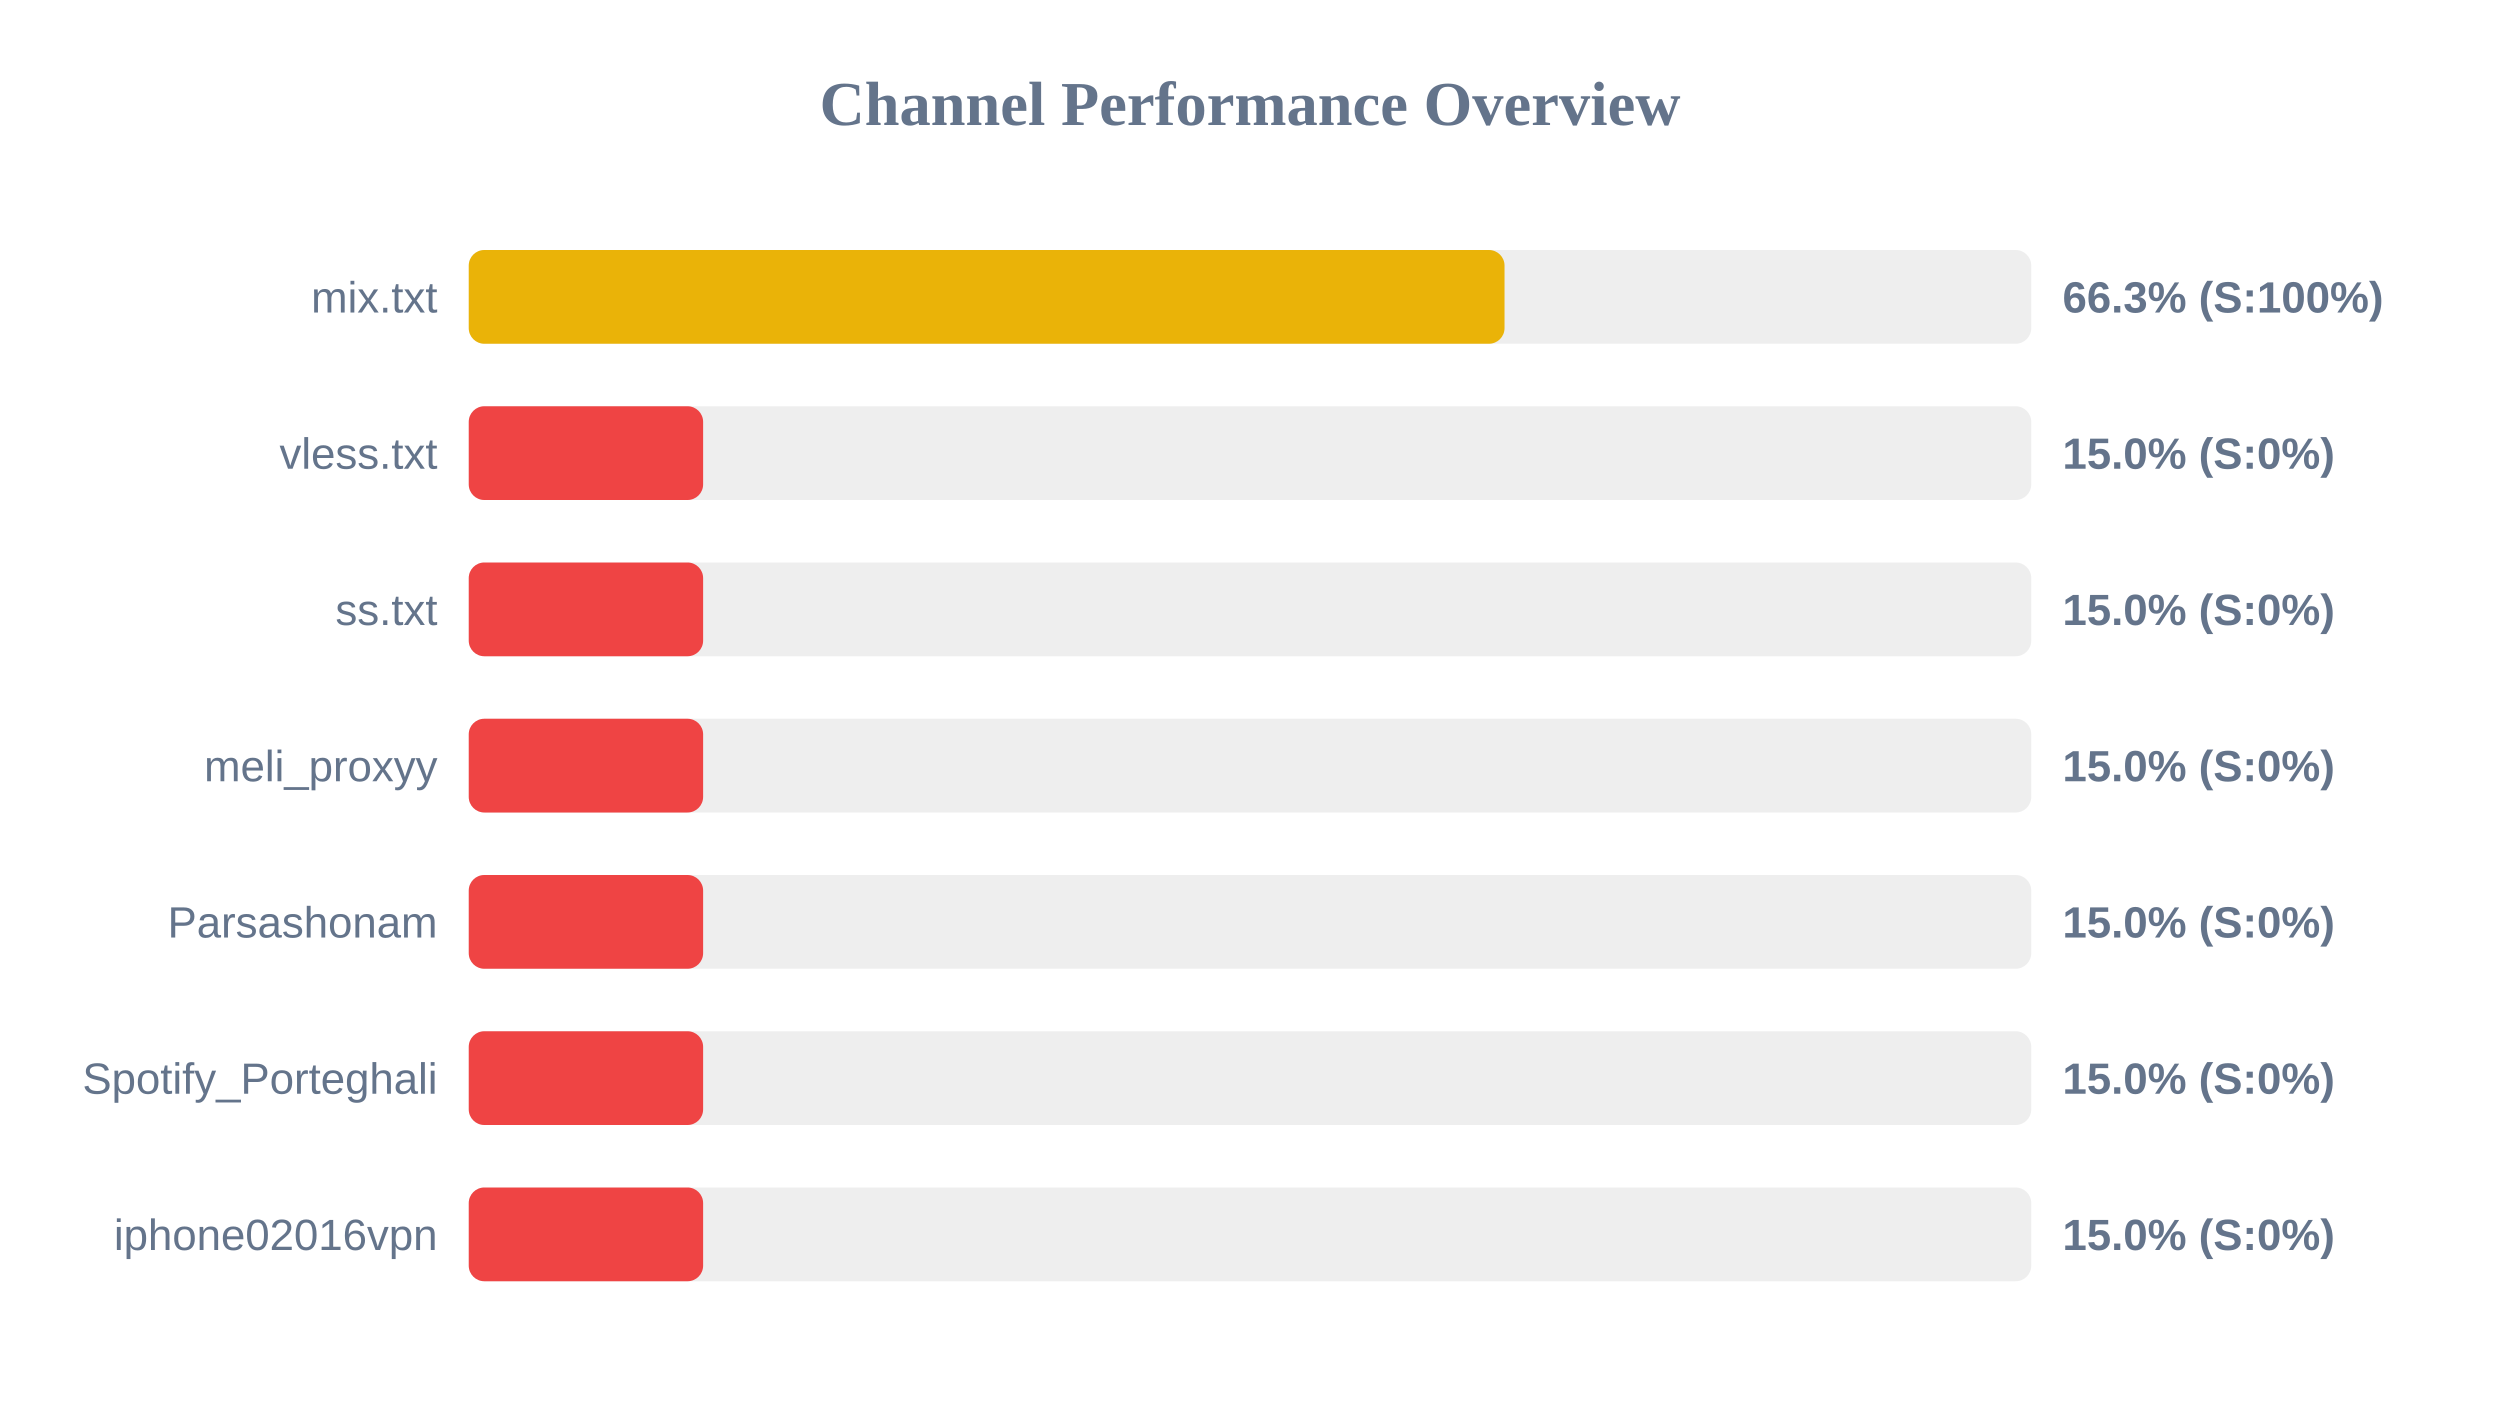
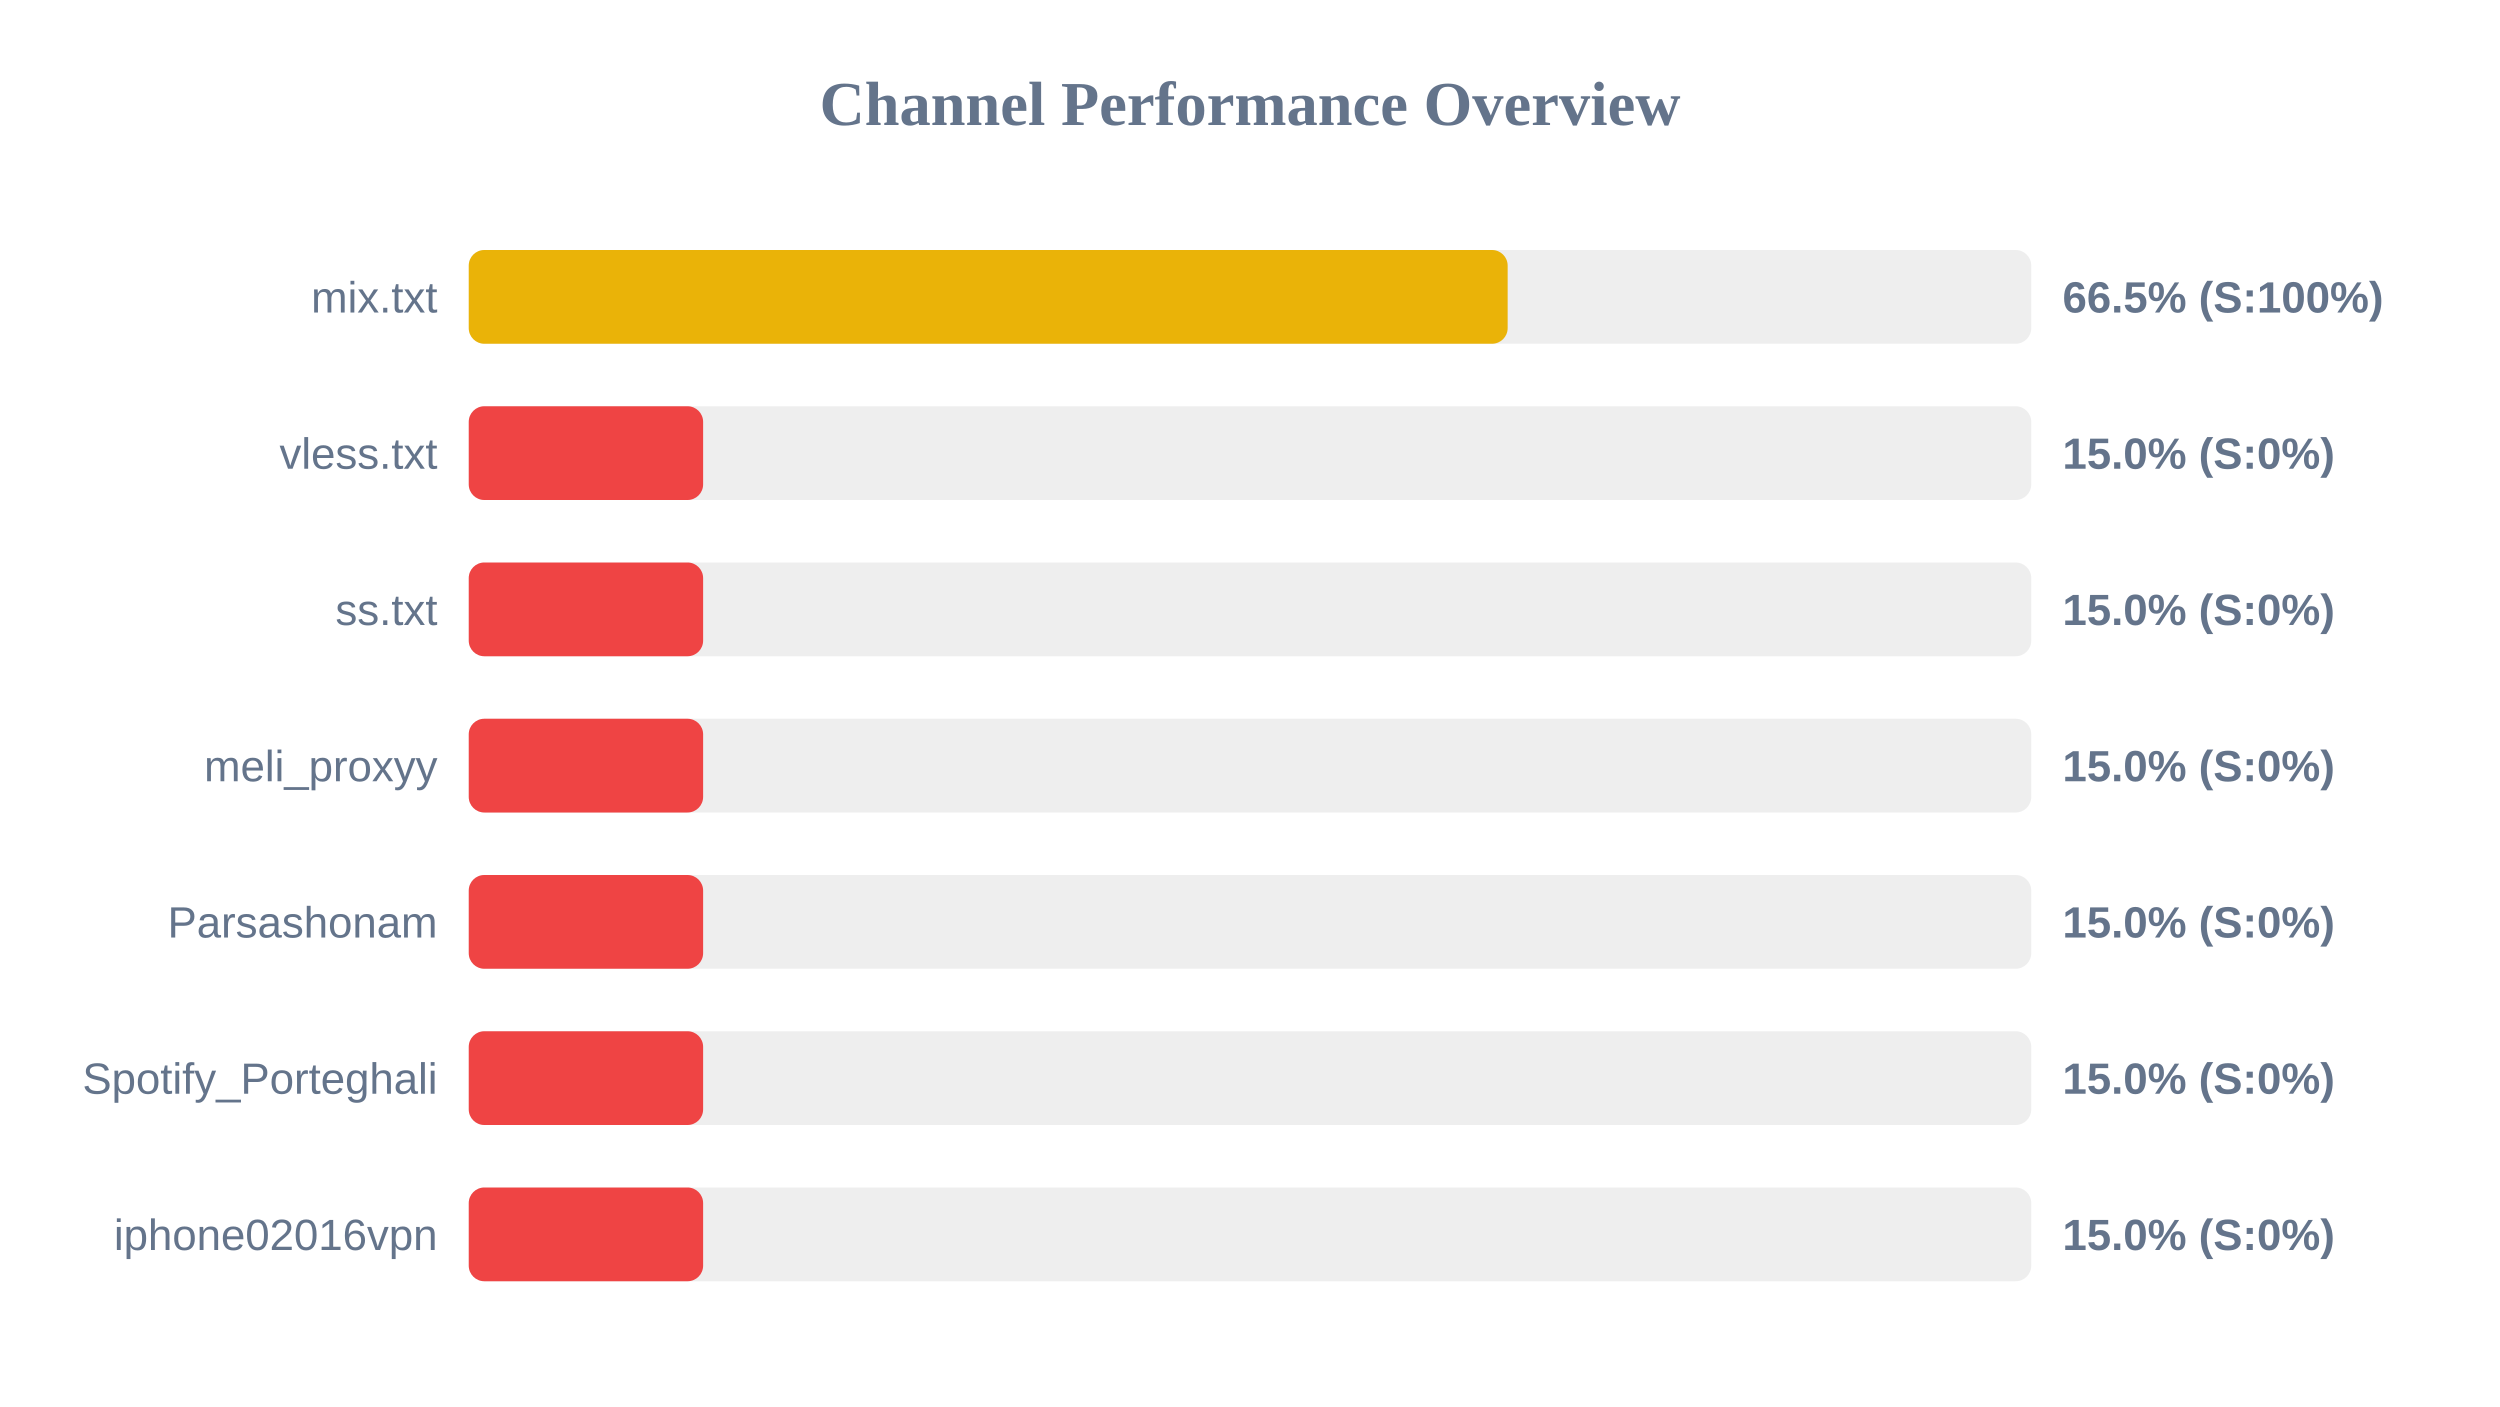
<svg xmlns="http://www.w3.org/2000/svg" width="800" height="450" version="1.1">
  <style>
        .row { font: 14px Arial; fill: #64748b; }
        .score { font: bold 14px Arial; fill: #64748b; }
    </style>
  <text x="400" y="40" text-anchor="middle" font-size="20px" font-weight="bold" fill="#64748b">Channel Performance Overview</text>
  <rect x="150" y="80" width="500" height="30" fill="#eee" rx="5" />
-   <rect x="150" y="80" width="331.45" height="30" fill="#eab308" rx="5" />
+   <rect x="150" y="80" width="332.45" height="30" fill="#eab308" rx="5" />
  <text x="140" y="100" text-anchor="end" class="row">mix.txt</text>
-   <text x="660" y="100" text-anchor="start" class="score">66.3% (S:100%)</text>
+   <text x="660" y="100" text-anchor="start" class="score">66.5% (S:100%)</text>
  <rect x="150" y="130" width="500" height="30" fill="#eee" rx="5" />
  <rect x="150" y="130" width="75.0" height="30" fill="#ef4444" rx="5" />
  <text x="140" y="150" text-anchor="end" class="row">vless.txt</text>
  <text x="660" y="150" text-anchor="start" class="score">15.0% (S:0%)</text>
  <rect x="150" y="180" width="500" height="30" fill="#eee" rx="5" />
  <rect x="150" y="180" width="75.0" height="30" fill="#ef4444" rx="5" />
  <text x="140" y="200" text-anchor="end" class="row">ss.txt</text>
  <text x="660" y="200" text-anchor="start" class="score">15.0% (S:0%)</text>
  <rect x="150" y="230" width="500" height="30" fill="#eee" rx="5" />
  <rect x="150" y="230" width="75.0" height="30" fill="#ef4444" rx="5" />
  <text x="140" y="250" text-anchor="end" class="row">meli_proxyy</text>
  <text x="660" y="250" text-anchor="start" class="score">15.0% (S:0%)</text>
  <rect x="150" y="280" width="500" height="30" fill="#eee" rx="5" />
  <rect x="150" y="280" width="75.0" height="30" fill="#ef4444" rx="5" />
  <text x="140" y="300" text-anchor="end" class="row">Parsashonam</text>
  <text x="660" y="300" text-anchor="start" class="score">15.0% (S:0%)</text>
  <rect x="150" y="330" width="500" height="30" fill="#eee" rx="5" />
  <rect x="150" y="330" width="75.0" height="30" fill="#ef4444" rx="5" />
  <text x="140" y="350" text-anchor="end" class="row">Spotify_Porteghali</text>
  <text x="660" y="350" text-anchor="start" class="score">15.0% (S:0%)</text>
  <rect x="150" y="380" width="500" height="30" fill="#eee" rx="5" />
  <rect x="150" y="380" width="75.0" height="30" fill="#ef4444" rx="5" />
  <text x="140" y="400" text-anchor="end" class="row">iphone02016vpn</text>
  <text x="660" y="400" text-anchor="start" class="score">15.0% (S:0%)</text>
</svg>
